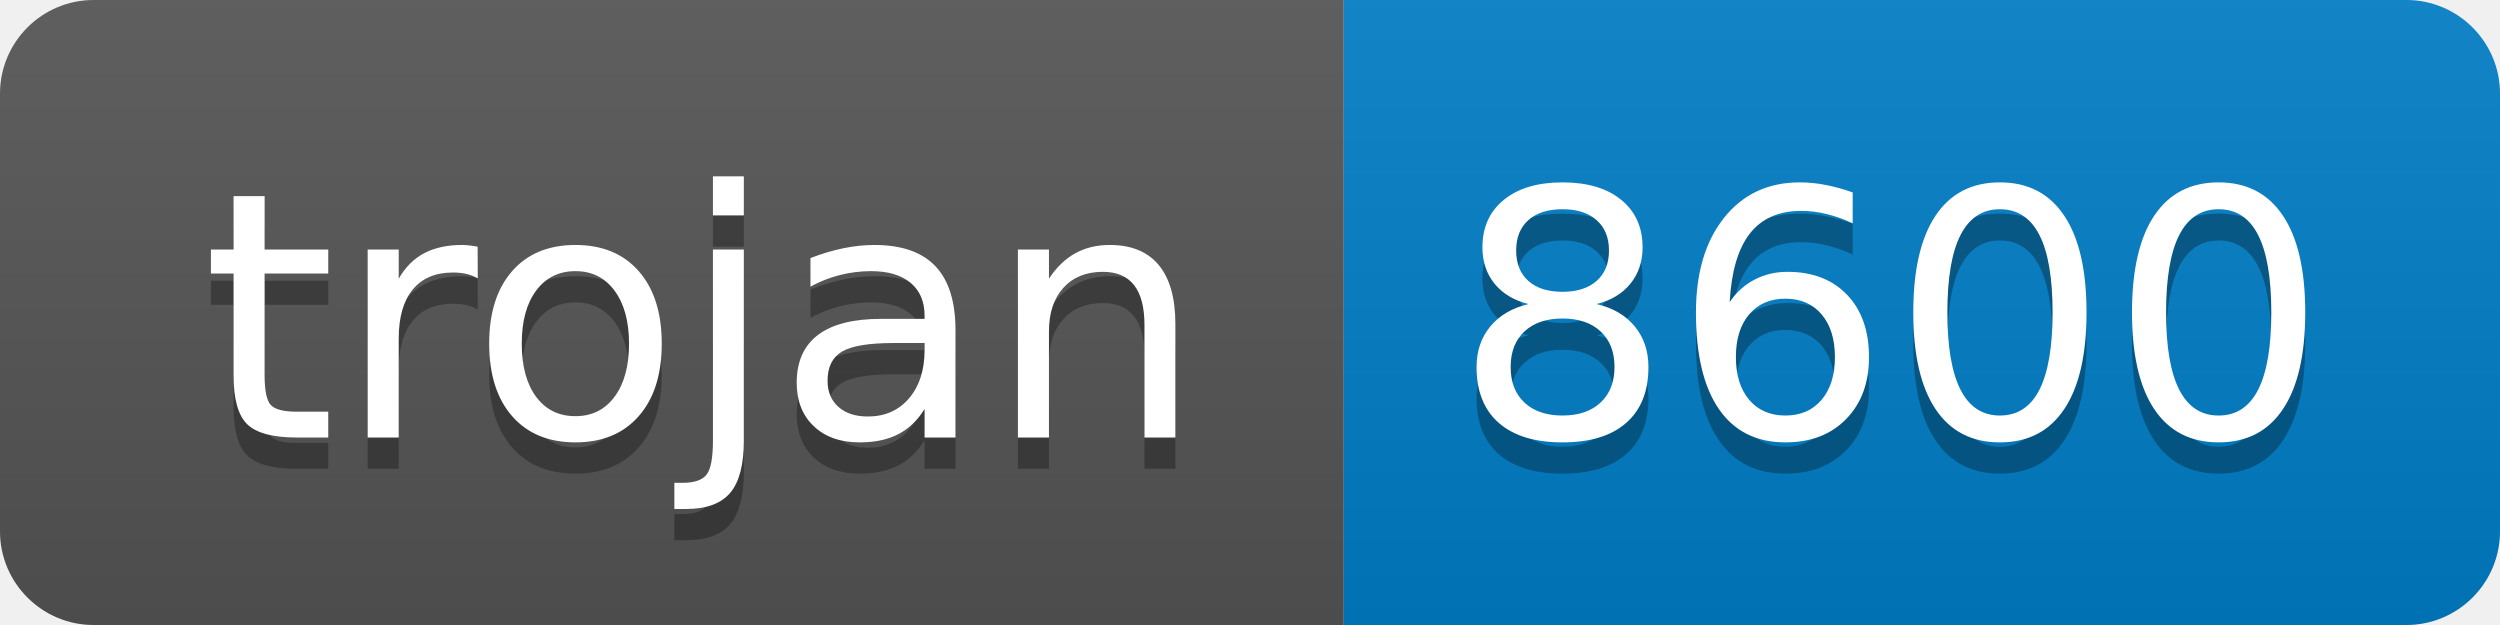
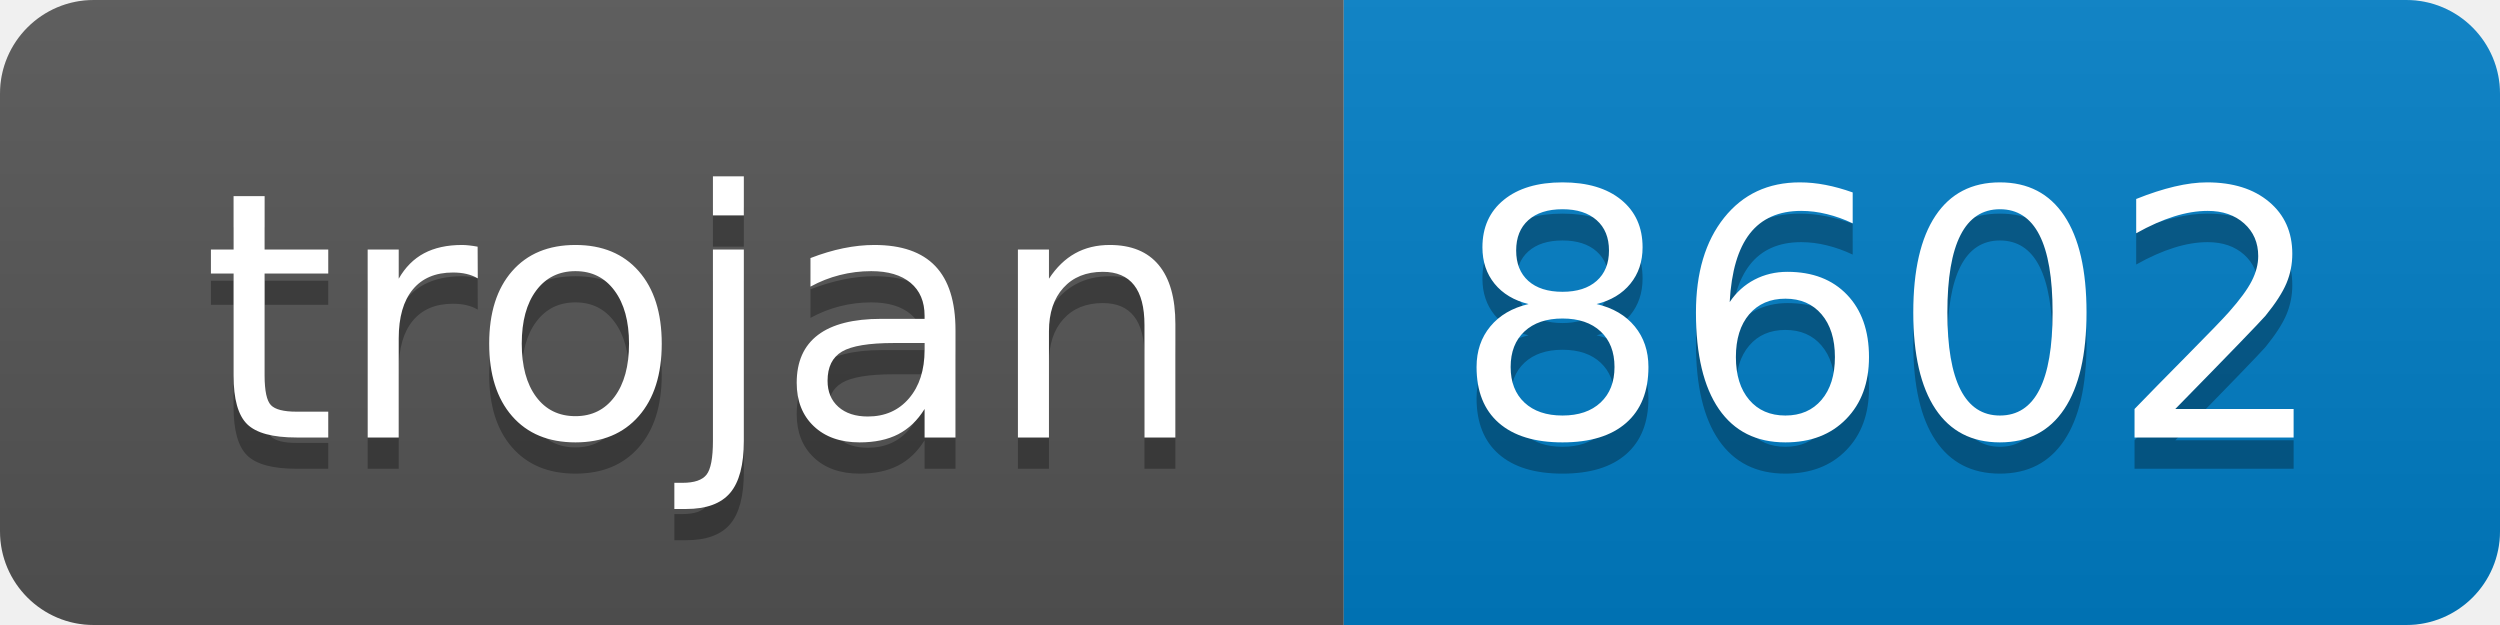
- <svg xmlns="http://www.w3.org/2000/svg" width="80" height="20" role="img" aria-label="trojan: 8600">
+ <svg xmlns="http://www.w3.org/2000/svg" width="80" height="20" role="img" aria-label="trojan: 8602">
  <linearGradient id="s" x2="0" y2="100%">
    <stop offset="0" stop-color="#bbb" stop-opacity=".1" />
    <stop offset="1" stop-opacity=".1" />
  </linearGradient>
  <clipPath id="r">
    <rect width="80" height="20" rx="3" fill="#fff" />
  </clipPath>
  <g clip-path="url(#r)">
    <rect width="43" height="20" fill="#555" />
    <rect x="43" width="37" height="20" fill="#007ec6" />
    <rect width="80" height="20" fill="url(#s)" />
  </g>
  <g fill="#fff" text-anchor="middle" font-family="Verdana,Geneva,DejaVu Sans,sans-serif" text-rendering="geometricPrecision" font-size="110">
    <text aria-hidden="true" x="225" y="150" fill="#010101" fill-opacity=".3" transform="scale(.1)" textLength="330">trojan</text>
    <text x="225" y="140" transform="scale(.1)" fill="#fff" textLength="330">trojan</text>
-     <text aria-hidden="true" x="605" y="150" fill="#010101" fill-opacity=".3" transform="scale(.1)" textLength="270">8600</text>
-     <text x="605" y="140" transform="scale(.1)" fill="#fff" textLength="270">8600</text>
+     <text aria-hidden="true" x="605" y="150" fill="#010101" fill-opacity=".3" transform="scale(.1)" textLength="270">8602</text>
+     <text x="605" y="140" transform="scale(.1)" fill="#fff" textLength="270">8602</text>
  </g>
</svg>
